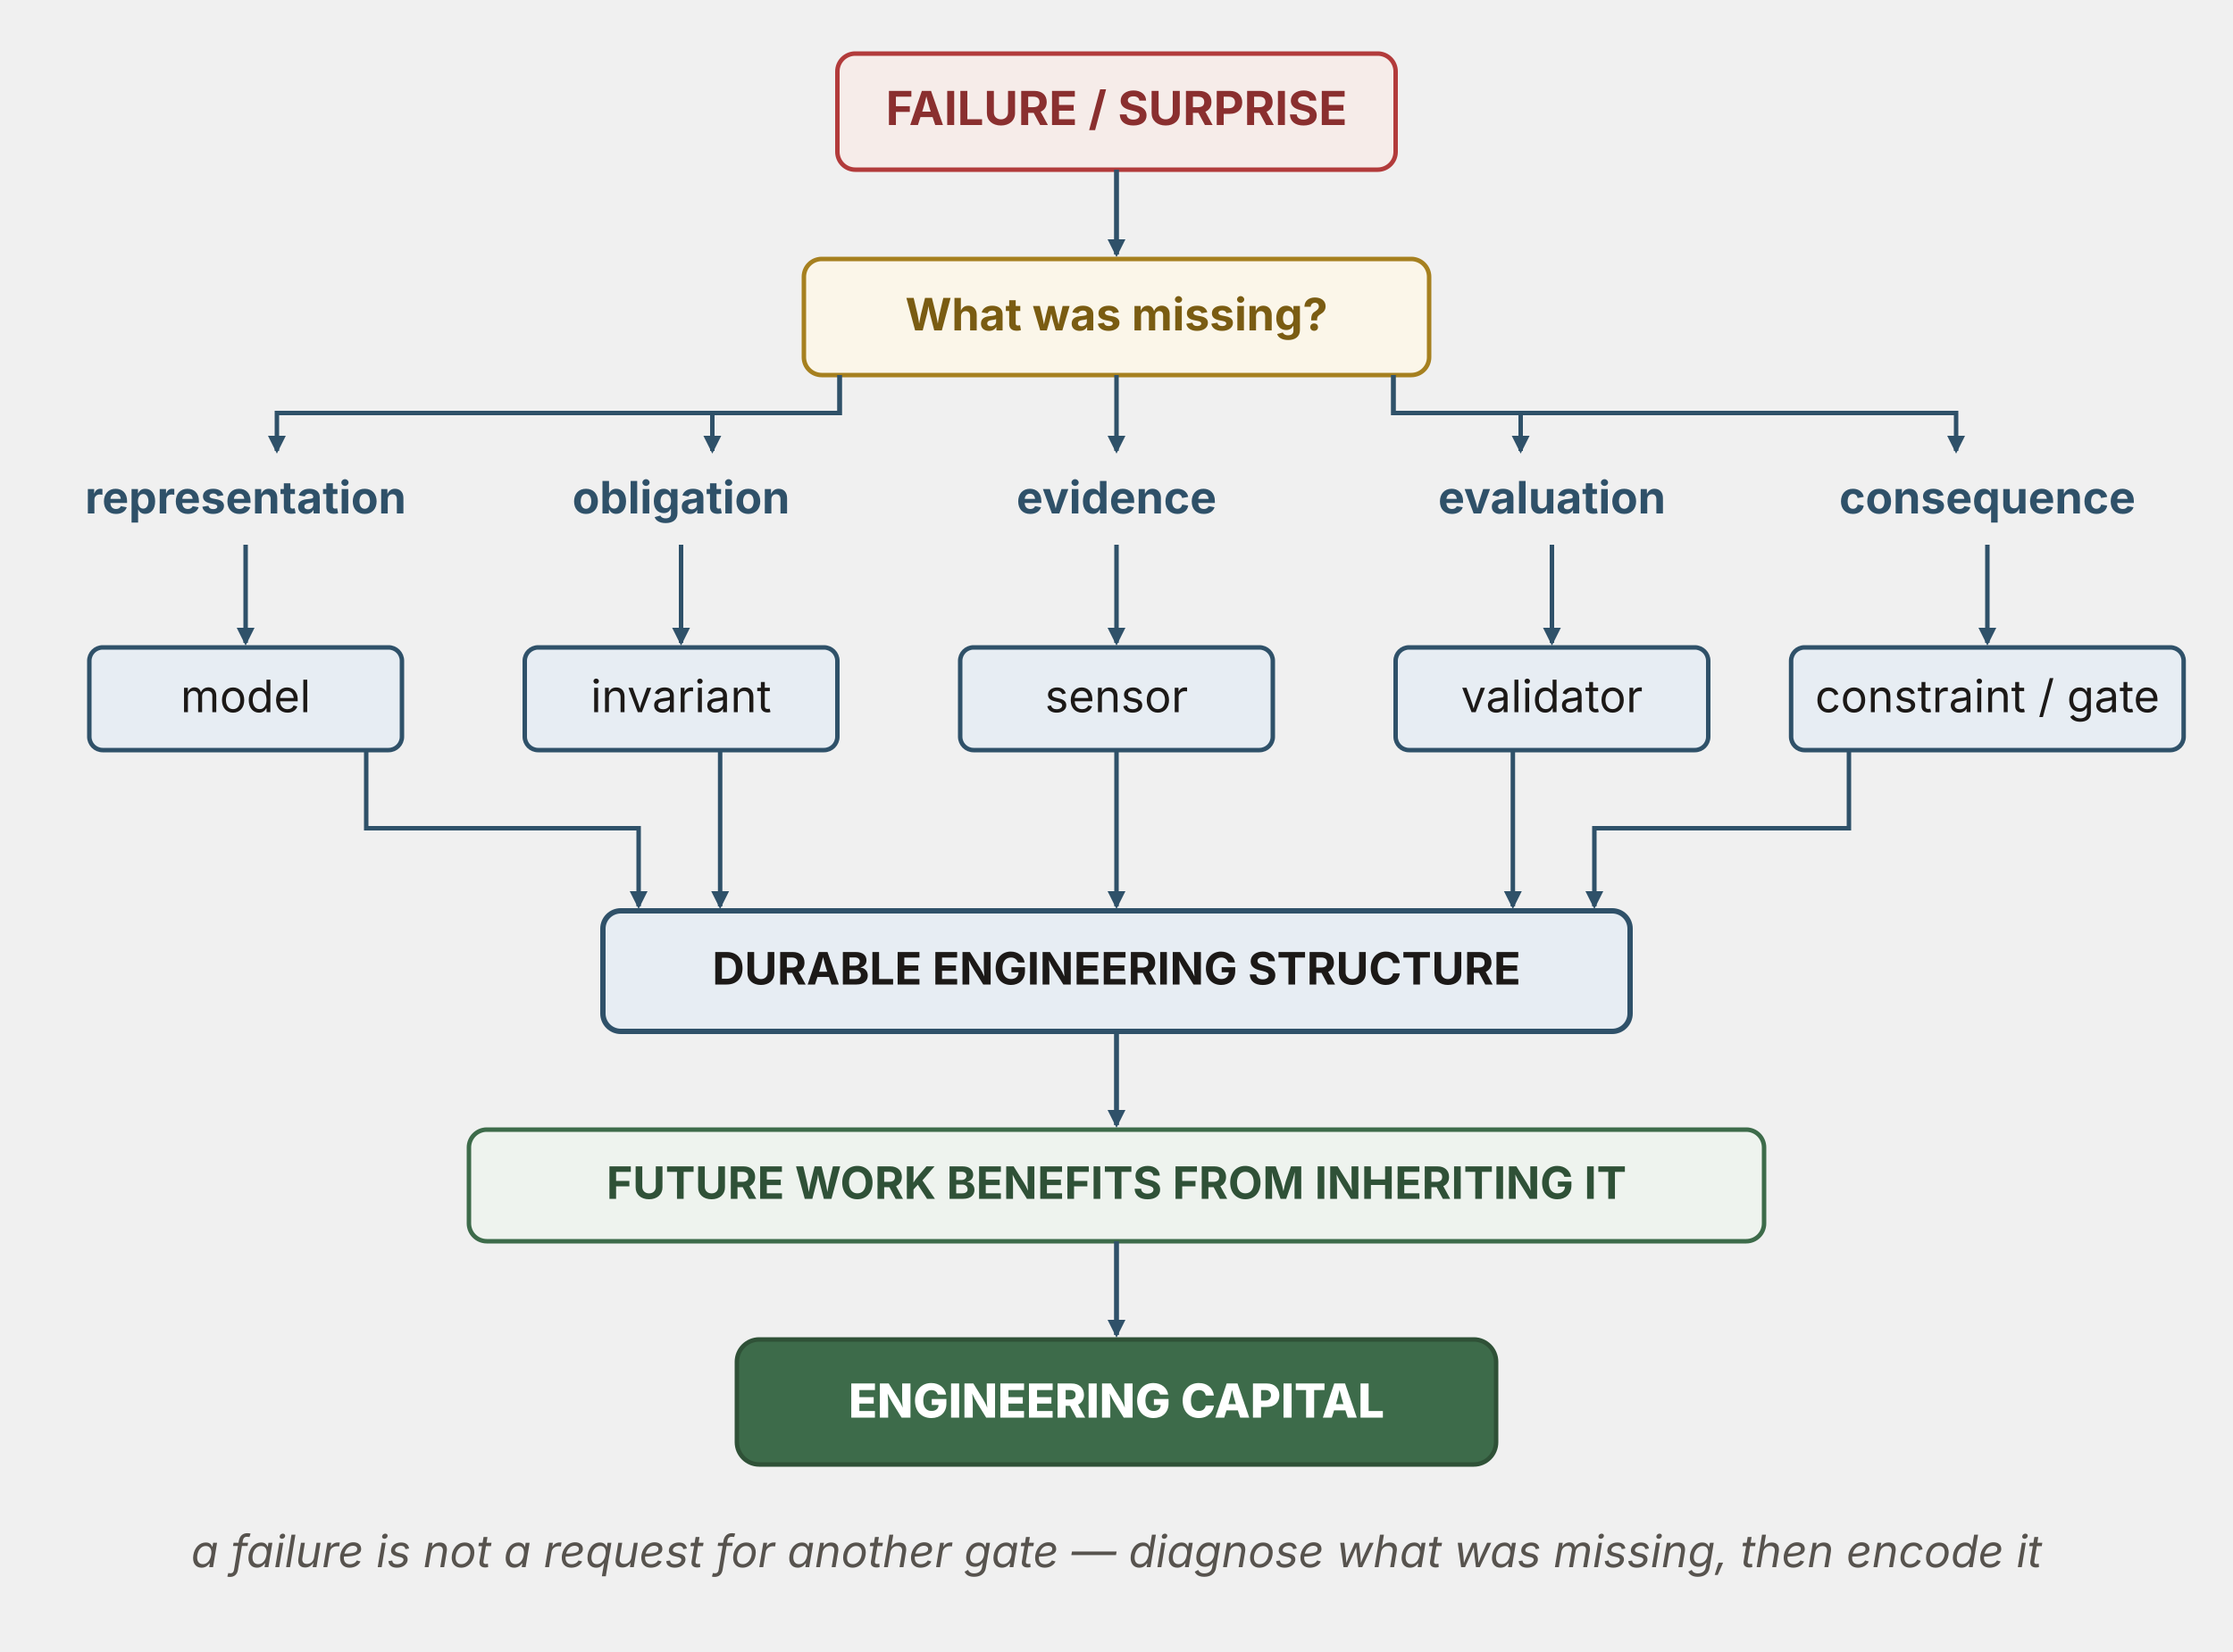
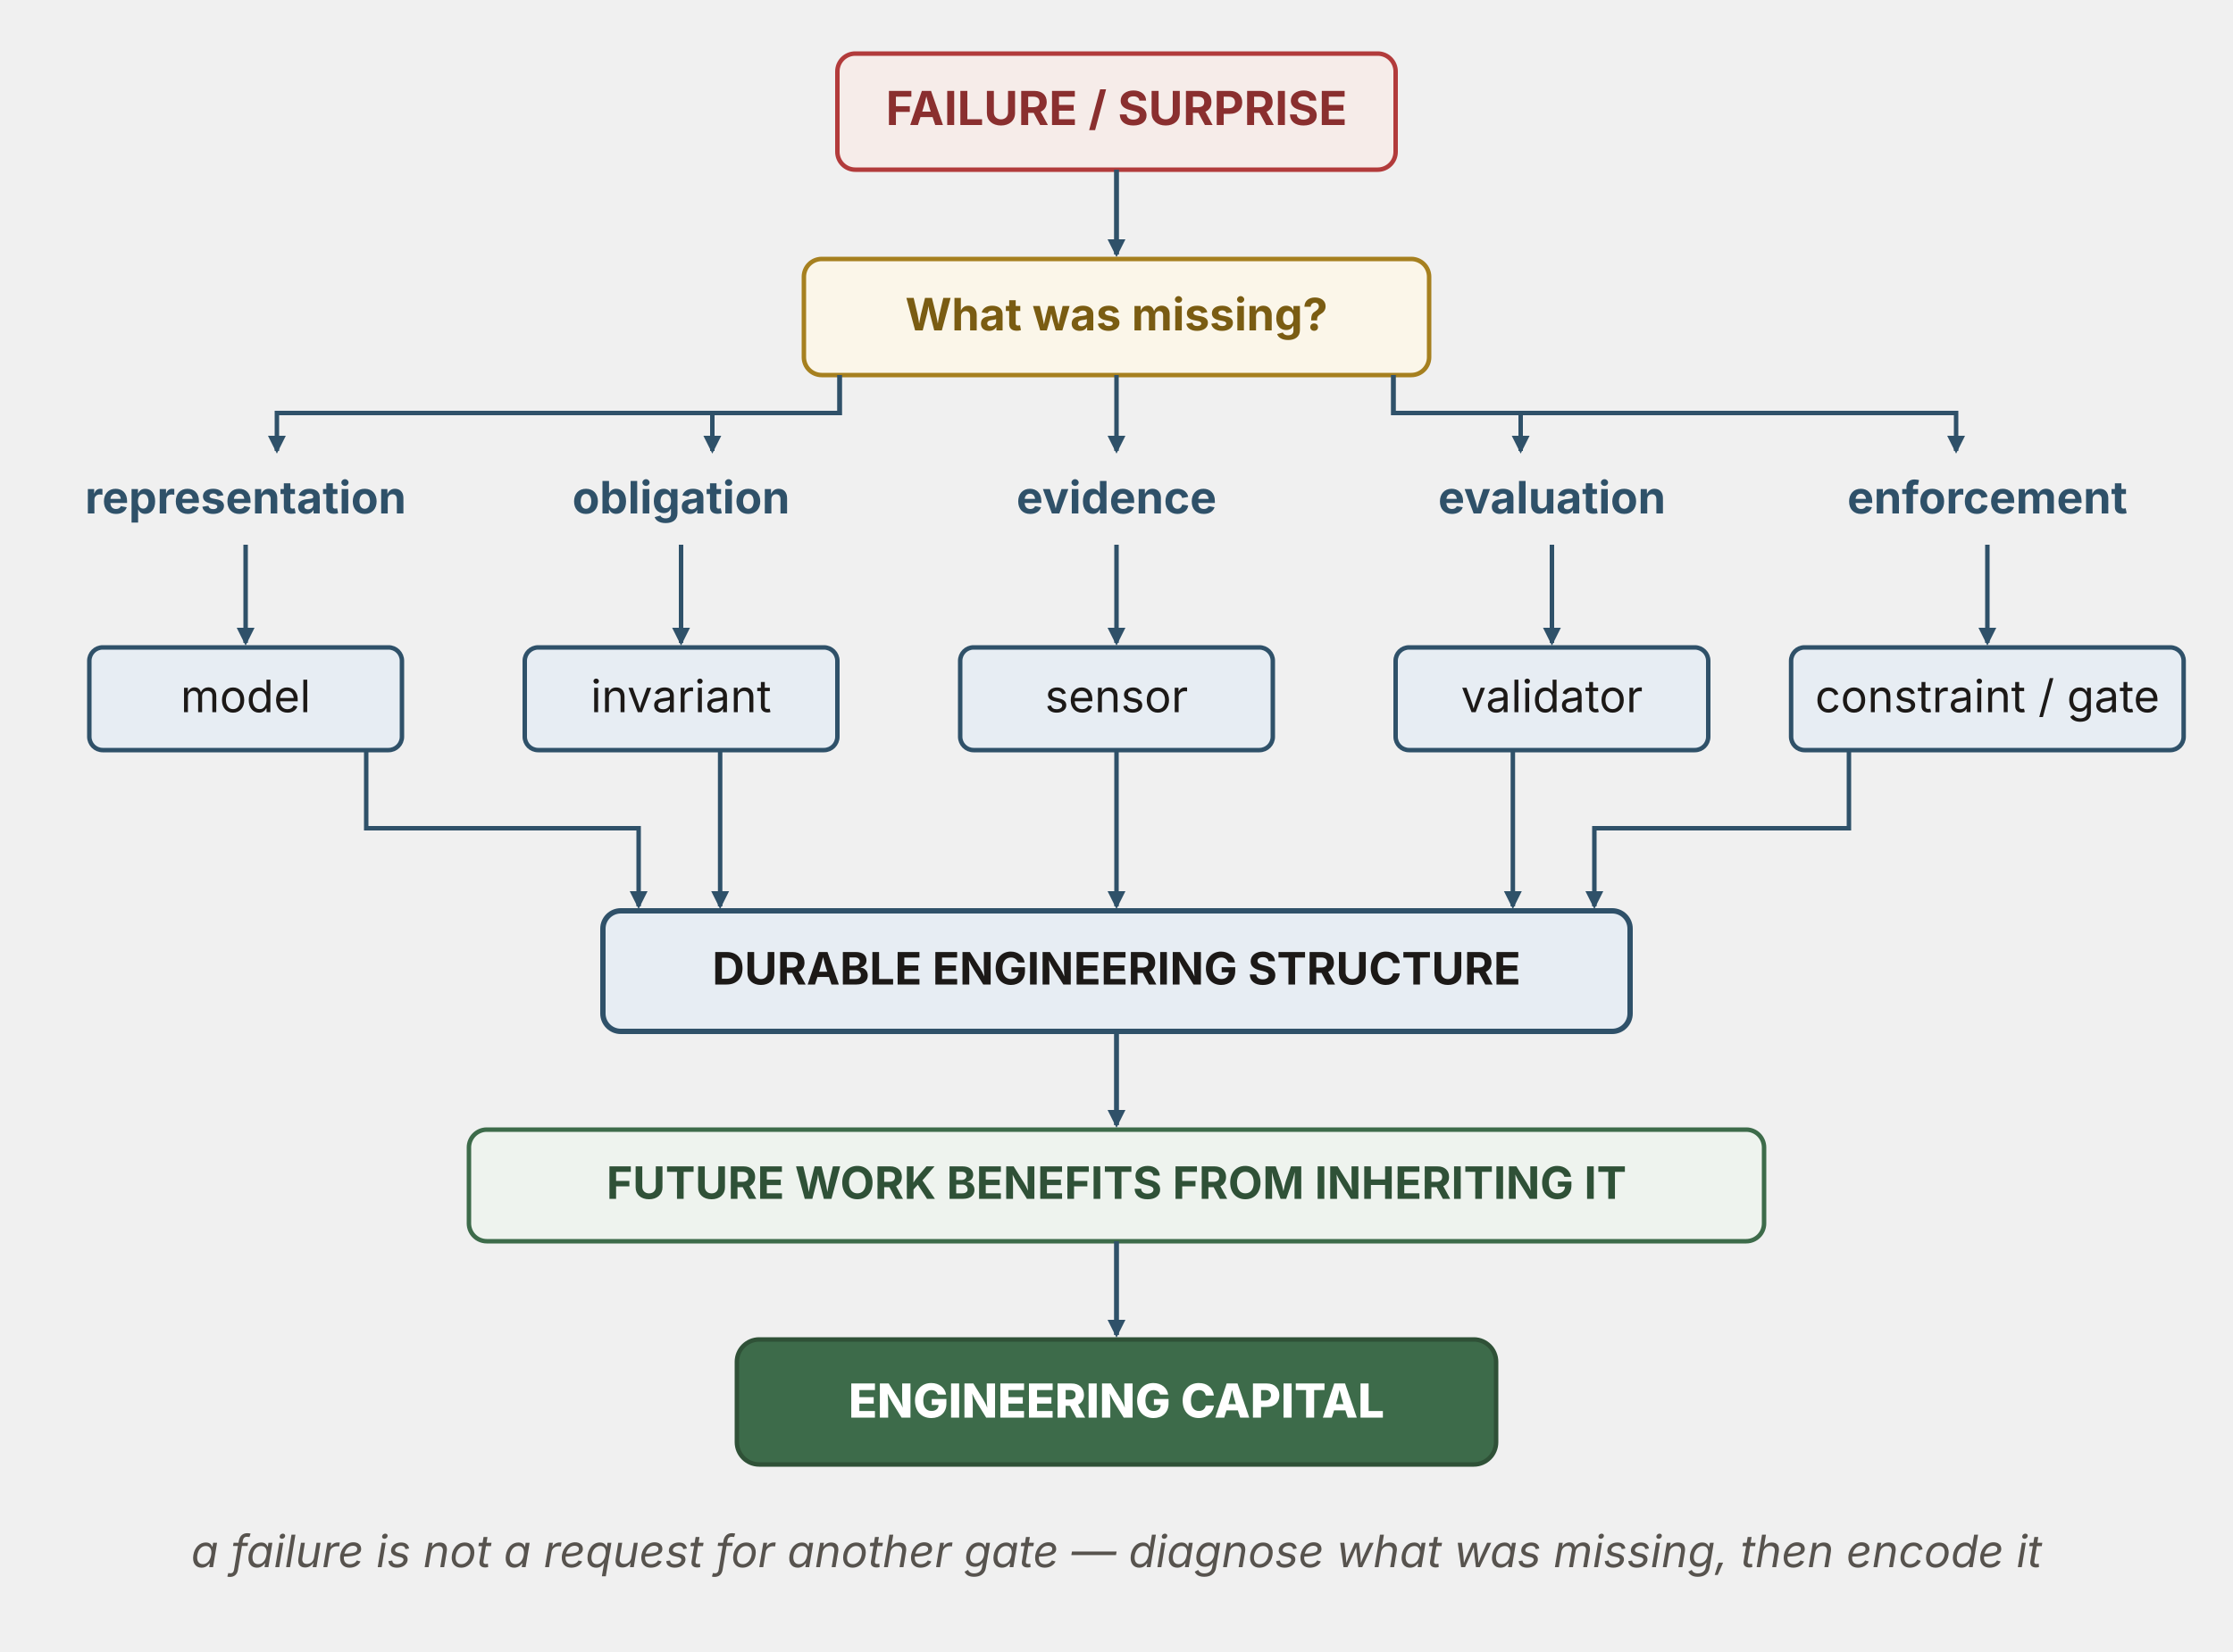
<svg xmlns="http://www.w3.org/2000/svg" viewBox="0 0 1000 740" width="1000" height="740" role="img" aria-labelledby="gcTitle gcDesc" font-family="'Source Sans 3', -apple-system, 'Segoe UI', sans-serif">
  <defs>
    <marker id="gc-ah" viewBox="0 0 10 10" refX="8.5" refY="5" markerWidth="8" markerHeight="8" orient="auto" markerUnits="userSpaceOnUse">
      <path d="M0,0 L10,5 L0,10 z" fill="#2f5169" />
    </marker>
  </defs>
  <rect id="gc-failure" x="375" y="24" width="250" height="52" rx="8" fill="#f6ece9" stroke="#b23b3b" stroke-width="2" />
  <text x="500" y="56" text-anchor="middle" font-size="21" font-weight="700" fill="#8a2f2f">FAILURE / SURPRISE</text>
  <line x1="500" y1="76" x2="500" y2="114" stroke="#2f5169" stroke-width="2.2" marker-end="url(#gc-ah)" />
  <rect id="gc-diagnosis" x="360" y="116" width="280" height="52" rx="8" fill="#fbf6e9" stroke="#a6801f" stroke-width="2" />
  <text x="500" y="148" text-anchor="middle" font-size="20" font-weight="700" fill="#7a5c12">What was missing?</text>
  <g fill="none" stroke="none">
    <rect id="gc-cat-representation" x="80" y="204" width="60" height="40" />
    <rect id="gc-cat-obligation" x="275" y="204" width="60" height="40" />
    <rect id="gc-cat-evidence" x="470" y="204" width="60" height="40" />
    <rect id="gc-cat-evaluation" x="665" y="204" width="60" height="40" />
    <rect id="gc-cat-consequence" x="860" y="204" width="60" height="40" />
  </g>
  <g stroke="#2f5169" stroke-width="2" fill="none" marker-end="url(#gc-ah)">
    <path d="M376,168 L376,185 L124,185 L124,202" />
    <path d="M376,168 L376,185 L319,185 L319,202" />
    <line x1="500" y1="168" x2="500" y2="202" />
    <path d="M624,168 L624,185 L681,185 L681,202" />
    <path d="M624,168 L624,185 L876,185 L876,202" />
  </g>
  <g font-weight="700" fill="#2f5169" text-anchor="middle">
    <text x="110" y="230" font-size="20">representation</text>
    <text x="305" y="230" font-size="20">obligation</text>
    <text x="500" y="230" font-size="20">evidence</text>
    <text x="695" y="230" font-size="20">evaluation</text>
-     <text x="890" y="230" font-size="20">consequence</text>
+     <text x="890" y="230" font-size="20">enforcement</text>
  </g>
  <g stroke="#2f5169" stroke-width="2" marker-end="url(#gc-ah)">
    <line x1="110" y1="244" x2="110" y2="288" />
    <line x1="305" y1="244" x2="305" y2="288" />
    <line x1="500" y1="244" x2="500" y2="288" />
    <line x1="695" y1="244" x2="695" y2="288" />
    <line x1="890" y1="244" x2="890" y2="288" />
  </g>
  <g fill="#e7edf3" stroke="#2f5169" stroke-width="2">
    <rect id="gc-box-model" x="40" y="290" width="140" height="46" rx="6" />
    <rect id="gc-box-invariant" x="235" y="290" width="140" height="46" rx="6" />
    <rect id="gc-box-sensor" x="430" y="290" width="140" height="46" rx="6" />
    <rect id="gc-box-validator" x="625" y="290" width="140" height="46" rx="6" />
    <rect id="gc-box-gate" x="802.11" y="290" width="175.79" height="46" rx="6" />
  </g>
  <g font-size="20" fill="#1c1917" text-anchor="middle">
    <text x="110" y="319">model</text>
    <text x="305" y="319">invariant</text>
    <text x="500" y="319">sensor</text>
    <text x="695" y="319">validator</text>
    <text x="890" y="319">constraint / gate</text>
  </g>
  <g stroke="#2f5169" stroke-width="2" fill="none" marker-end="url(#gc-ah)">
    <path d="M164,336 L164,371 L286,371 L286,406" />
    <path d="M322.5,336 L322.5,406" />
    <line x1="500" y1="336" x2="500" y2="406" />
    <path d="M677.5,336 L677.5,406" />
    <path d="M828,336 L828,371 L714,371 L714,406" />
  </g>
  <rect id="gc-durable" x="270" y="408" width="460" height="54" rx="8" fill="#e7edf3" stroke="#2f5169" stroke-width="2.4" />
  <text x="500" y="441" text-anchor="middle" font-size="20" font-weight="700" fill="#1c1917">DURABLE ENGINEERING STRUCTURE</text>
  <line x1="500" y1="462" x2="500" y2="504" stroke="#2f5169" stroke-width="2.2" marker-end="url(#gc-ah)" />
  <rect id="gc-future" x="210" y="506" width="580" height="50" rx="8" fill="#eef3ee" stroke="#3d6b4a" stroke-width="2" />
  <text x="500" y="537" text-anchor="middle" font-size="20" font-weight="700" fill="#2f5137">FUTURE WORK BENEFITS FROM INHERITING IT</text>
  <line x1="500" y1="556" x2="500" y2="598" stroke="#2f5169" stroke-width="2.2" marker-end="url(#gc-ah)" />
  <rect id="gc-capital" x="330" y="600" width="340" height="56" rx="10" fill="#3d6b4a" stroke="#2f5137" stroke-width="2" />
  <text x="500" y="635" text-anchor="middle" font-size="21" font-weight="800" fill="#ffffff">ENGINEERING CAPITAL</text>
  <text x="500" y="702" text-anchor="middle" font-size="20" font-style="italic" fill="#57534e">a failure is not a request for another gate — diagnose what was missing, then encode it</text>
</svg>
